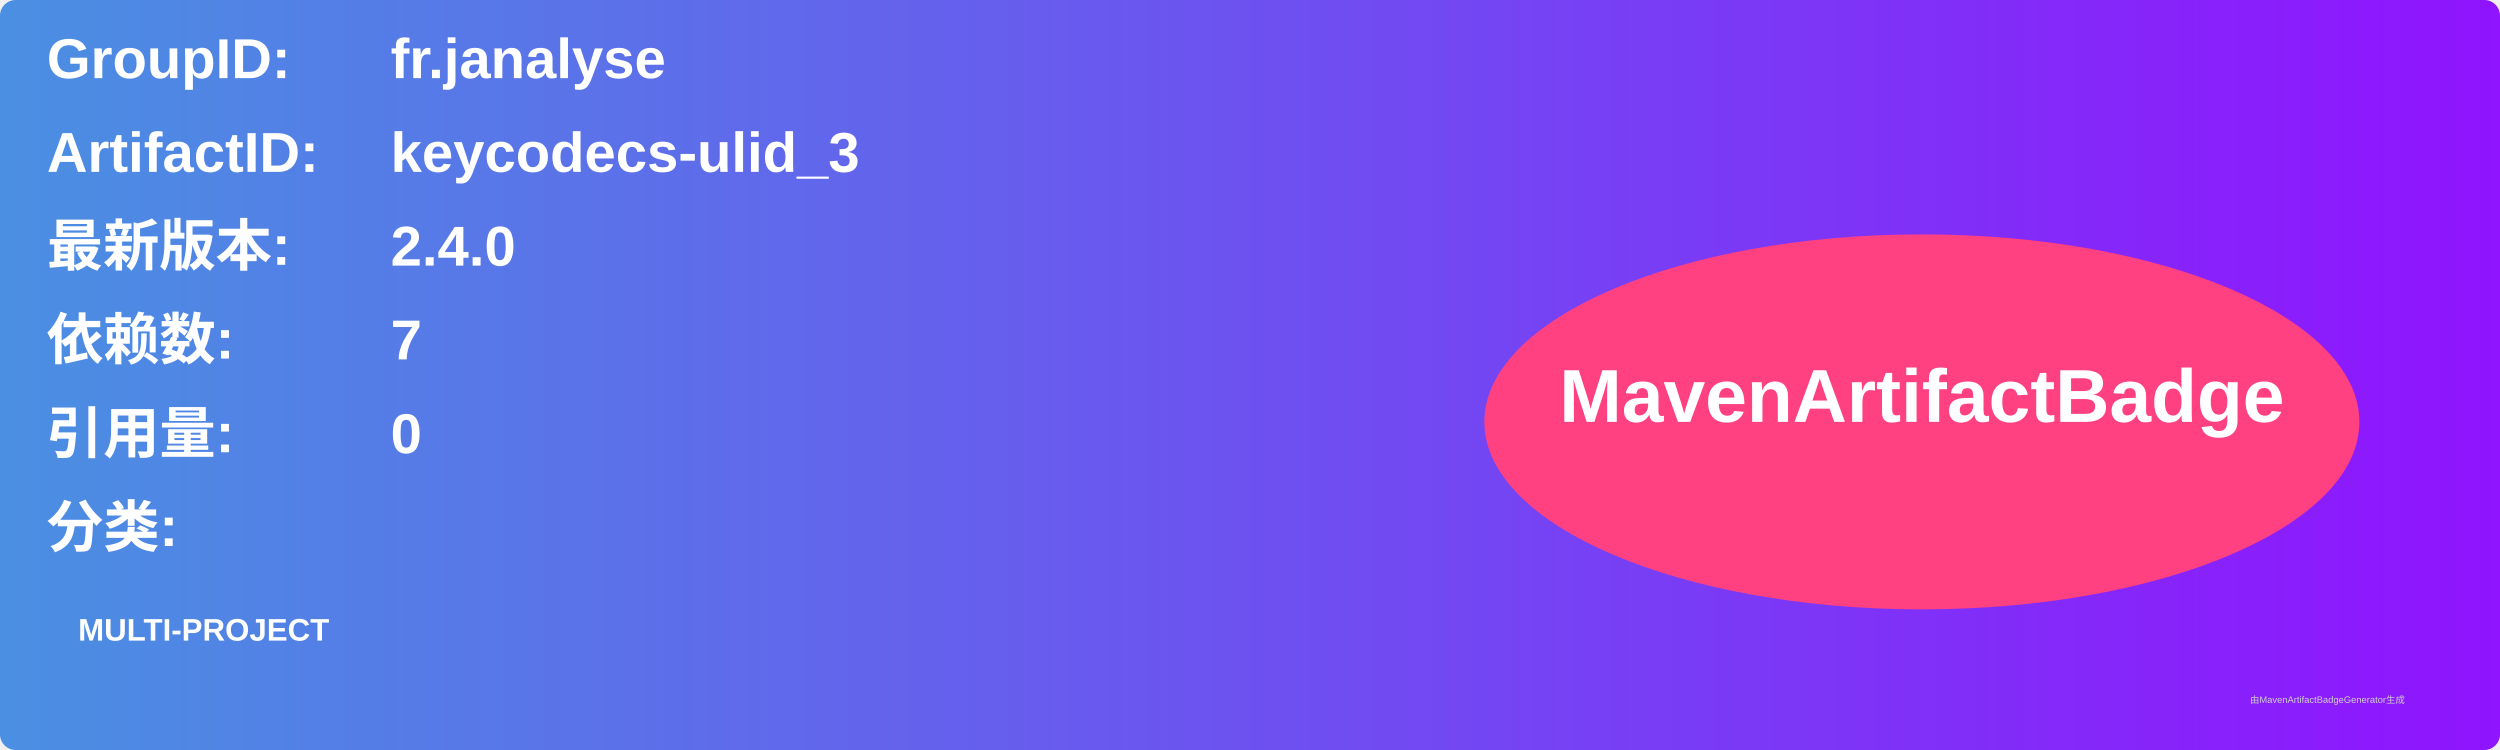
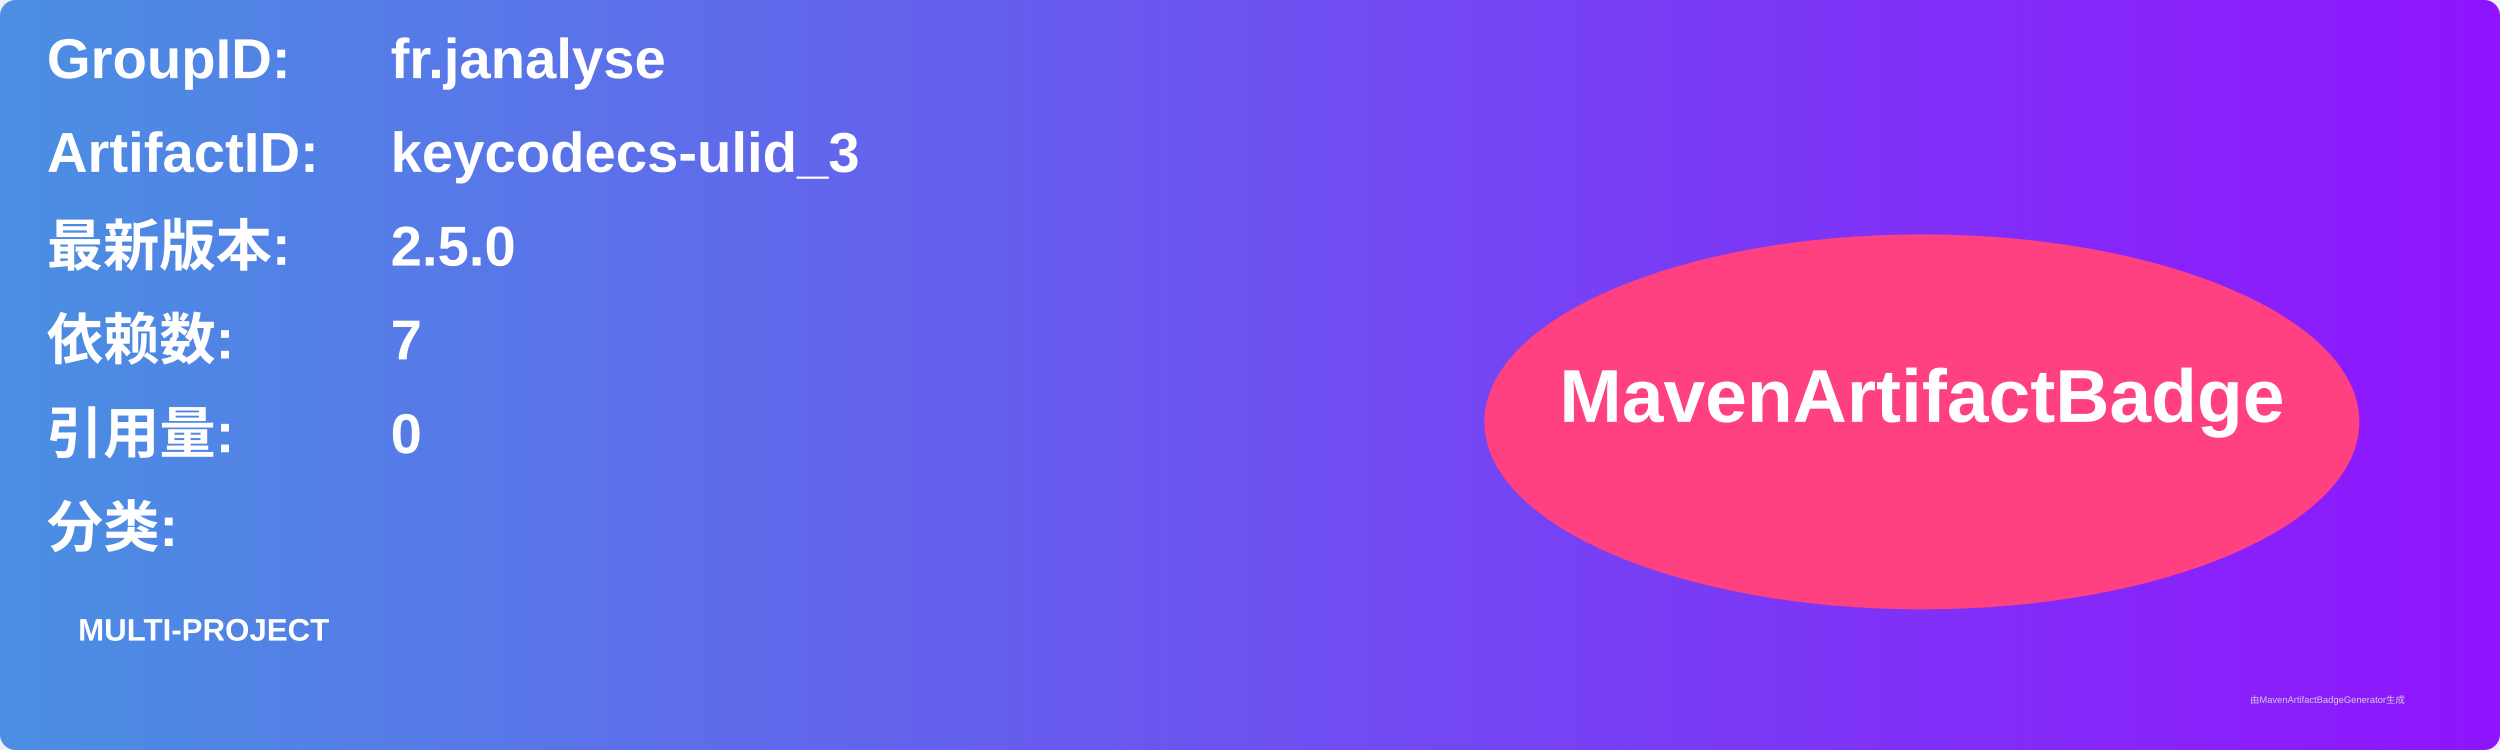
<svg xmlns="http://www.w3.org/2000/svg" width="800" height="240" viewBox="0 0 800 240">
  <linearGradient id="grad" x1="0%" y1="0%" x2="100%" y2="0%">
    <stop offset="0%" stop-color="#4a90e2" />
    <stop offset="100%" stop-color="#9013fe" />
  </linearGradient>
  <rect width="100%" height="100%" rx="5" ry="5" fill="url(#grad)" />
  <g transform="translate(15, 15)">
    <text x="0" y="10" font-family="Arial" font-size="18" fill="white" font-weight="bold" width="260">GroupID:</text>
    <text x="110" y="10" font-family="Arial" font-size="18" fill="white" font-weight="bold" width="460">fr.janalyse</text>
    <text x="0" y="40" font-family="Arial" font-size="18" fill="white" font-weight="bold" width="260">ArtifactID:</text>
    <text x="110" y="40" font-family="Arial" font-size="18" fill="white" font-weight="bold" width="460">keycodecs-ulid_3</text>
    <text x="0" y="70" font-family="Arial" font-size="18" fill="white" font-weight="bold">最新版本:</text>
    <text x="110" y="70" font-family="Arial" font-size="18" fill="white" font-weight="bold">
-       <tspan font-weight="bold">2.4.0</tspan>
+       <tspan font-weight="bold">2.5.0</tspan>
    </text>
    <text x="0" y="100" font-family="Arial" font-size="18" fill="white" font-weight="bold">依赖数: </text>
    <text x="110" y="100" font-family="Arial" font-size="18" fill="white">
      <tspan font-weight="bold">7</tspan>
    </text>
    <text x="0" y="130" font-family="Arial" font-size="18" fill="white" font-weight="bold">引用量: </text>
    <text x="110" y="130" font-family="Arial" font-size="18" fill="white">
      <tspan font-weight="bold">0</tspan>
    </text>
    <text x="0" y="160" font-family="Arial" font-size="18" fill="white" font-weight="bold">分类:</text>
    <text x="10" y="190" font-family="Arial" font-size="10" fill="white">
      <tspan font-weight="bold">MULTI-PROJECT</tspan>
    </text>
    <ellipse cx="600" cy="120" rx="140" ry="60" fill="#ff4081" />
    <text x="600" y="120" text-anchor="middle" font-family="Arial" font-size="24" fill="white" font-weight="bold">MavenArtifactBadge</text>
  </g>
  <text x="720" y="225" font-family="Arial" font-size="3" fill="#d0d0d0">由MavenArtifactBadgeGenerator生成</text>
</svg>
